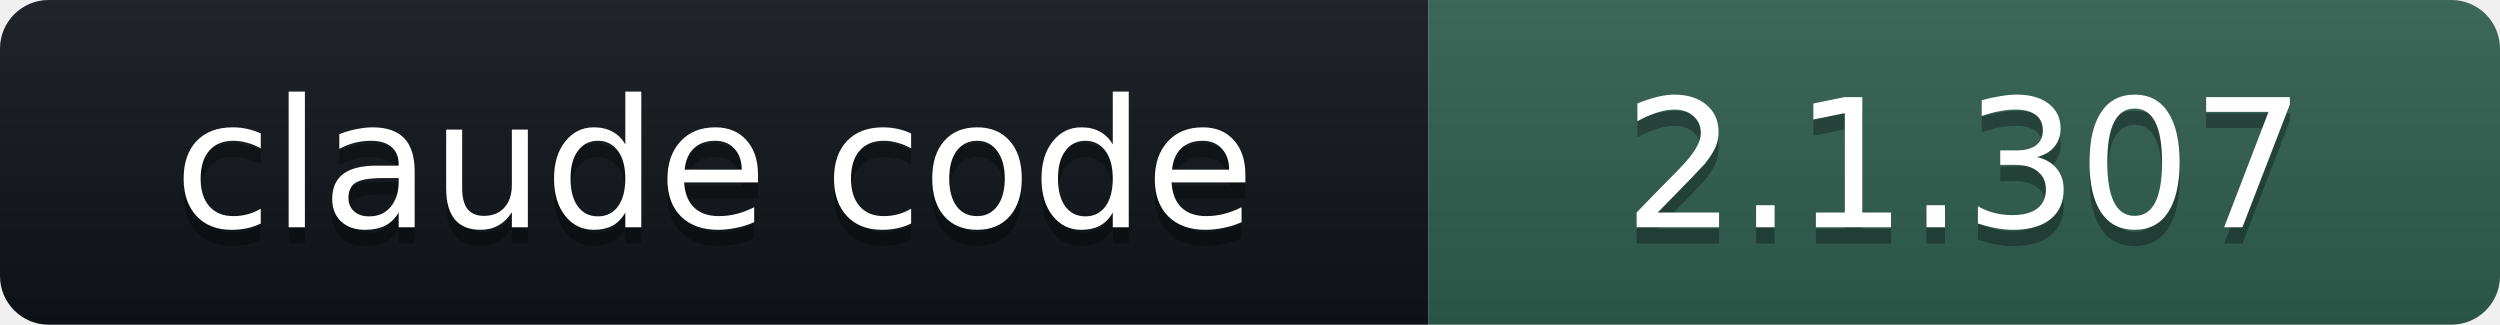
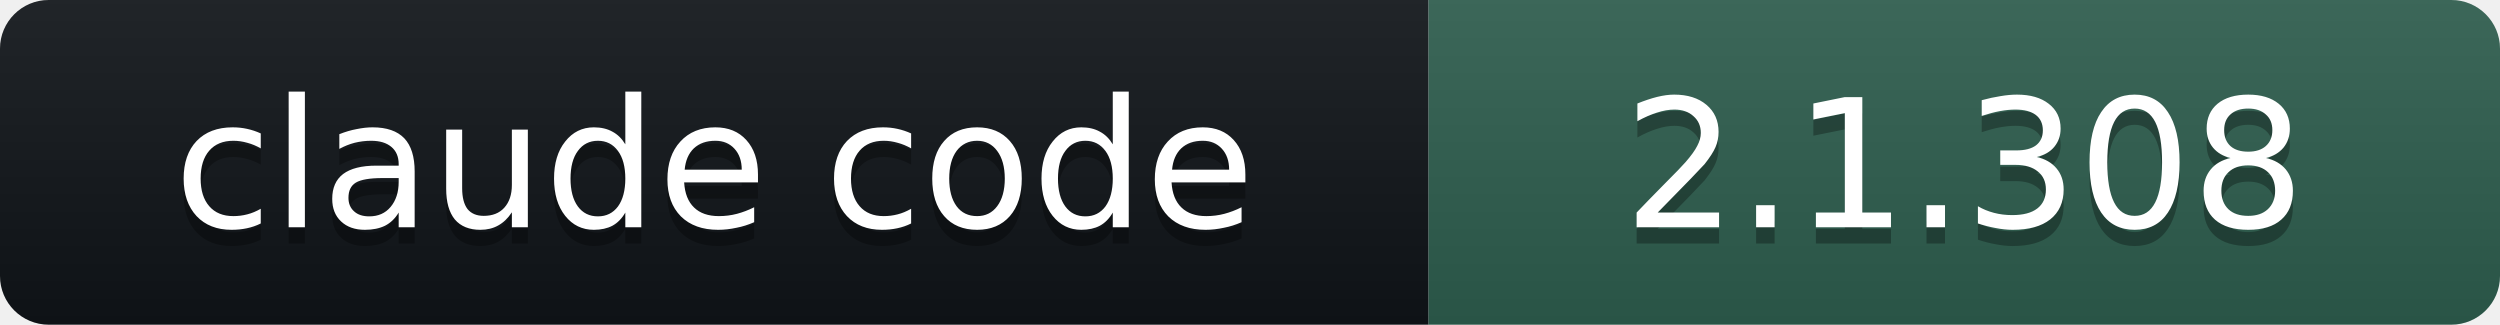
- <svg xmlns="http://www.w3.org/2000/svg" width="154" height="20" role="img" aria-label="claude code: 2.1.307">
+ <svg xmlns="http://www.w3.org/2000/svg" width="154" height="20" role="img" aria-label="claude code: 2.1.308">
  <linearGradient id="s" x2="0" y2="100%">
    <stop offset="0" stop-color="#bbb" stop-opacity=".1" />
    <stop offset="1" stop-opacity=".1" />
  </linearGradient>
  <clipPath id="r">
    <rect width="154" height="20" rx="3" fill="#fff" />
  </clipPath>
  <g clip-path="url(#r)">
    <rect width="88" height="20" fill="#101418" />
    <rect x="88" width="66" height="20" fill="#2E5E4E" />
    <rect width="154" height="20" fill="url(#s)" />
  </g>
  <g fill="#fff" text-anchor="middle" font-family="Verdana,DejaVu Sans,Geneva,sans-serif" font-size="11">
    <text x="44" y="15" fill="#010101" fill-opacity=".3">claude code</text>
    <text x="44" y="14">claude code</text>
-     <text x="121" y="15" fill="#010101" fill-opacity=".3">2.1.307</text>
-     <text x="121" y="14">2.1.307</text>
+     <text x="121" y="15" fill="#010101" fill-opacity=".3">2.1.308</text>
+     <text x="121" y="14">2.1.308</text>
  </g>
</svg>
